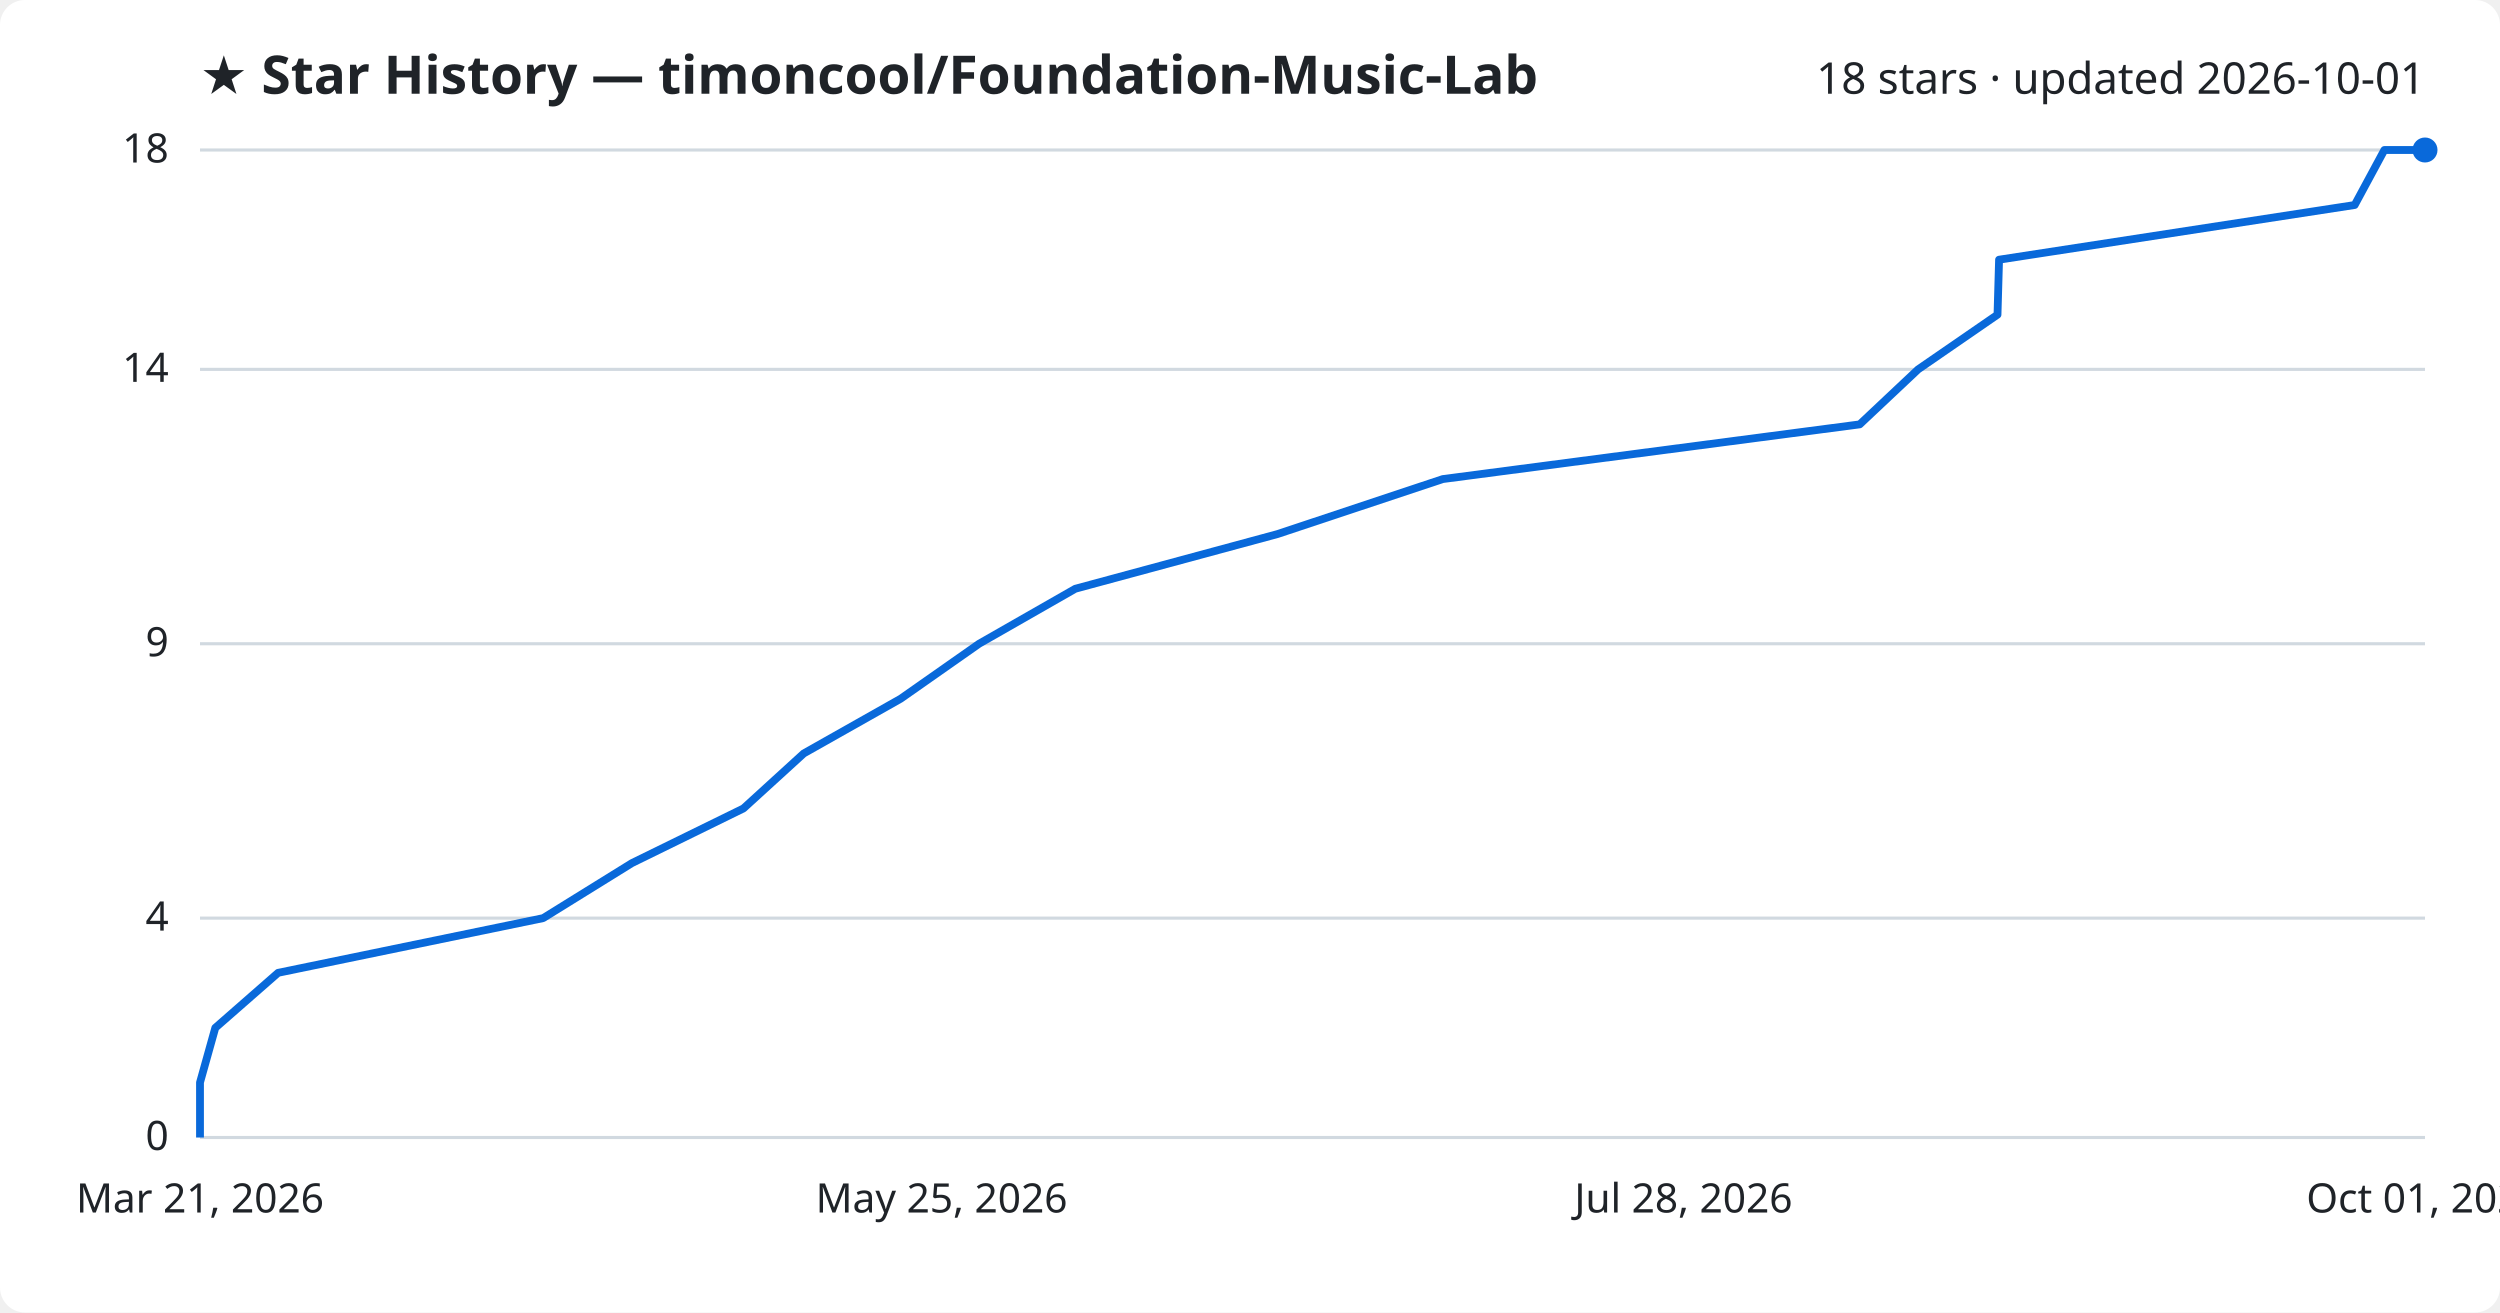
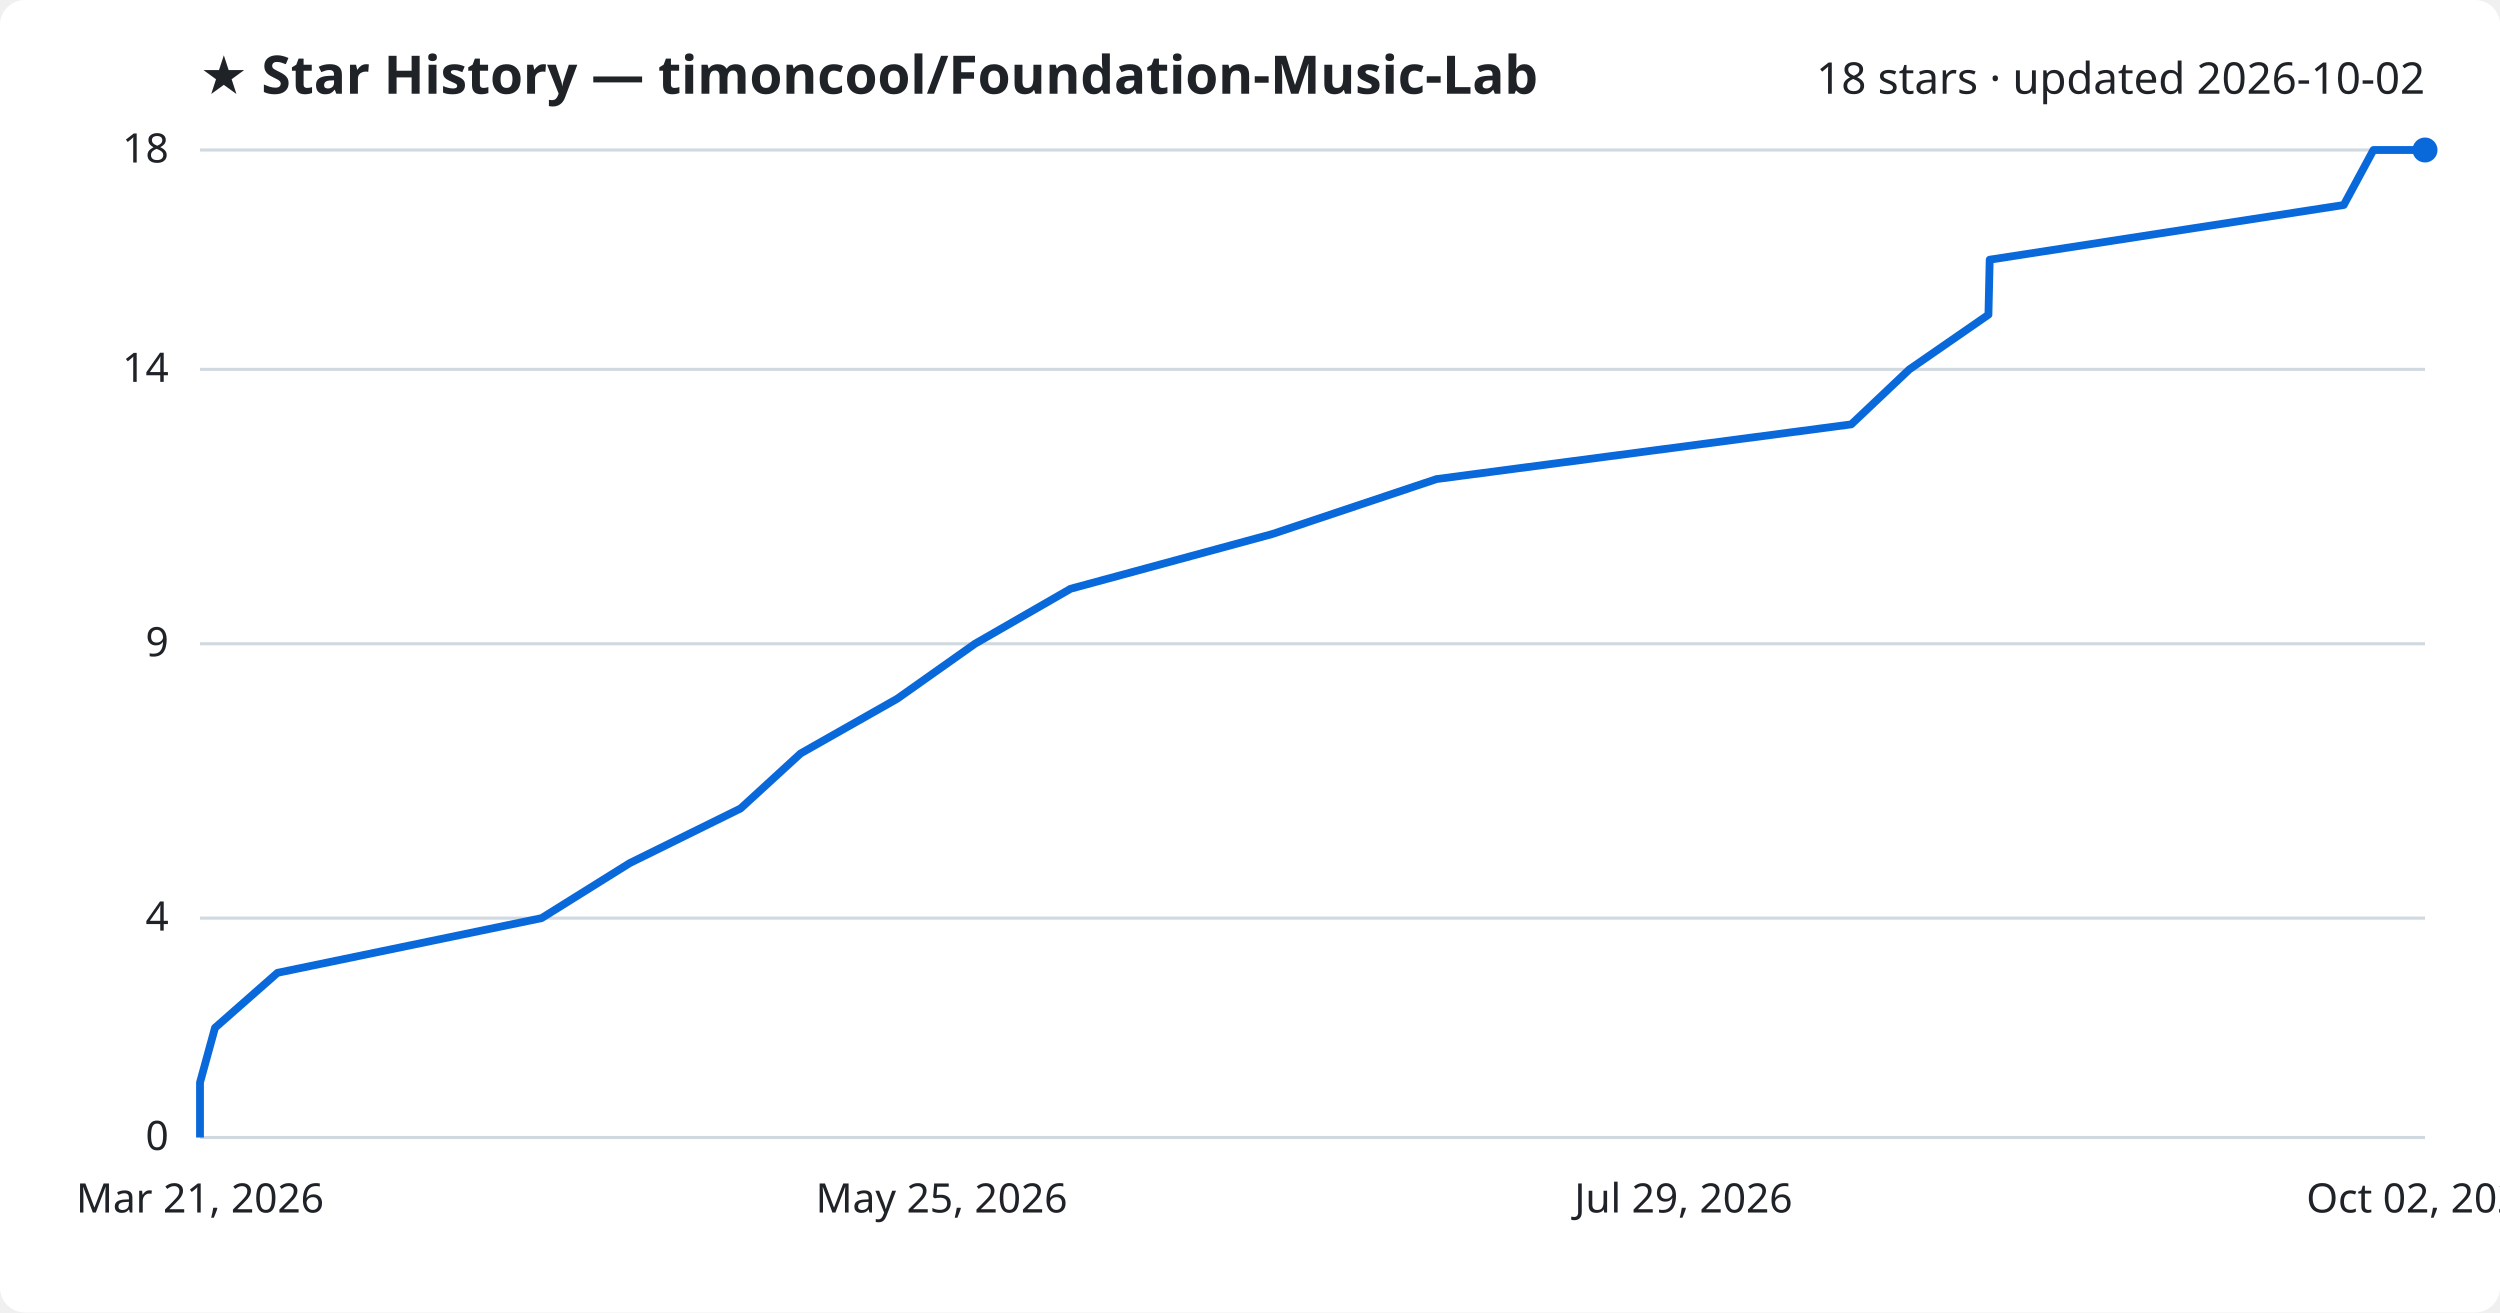
<svg xmlns="http://www.w3.org/2000/svg" viewBox="0 0 800 420" font-family="Segoe UI, sans-serif">
  <rect width="800" height="420" fill="#ffffff" rx="8" />
  <text x="64" y="30" fill="#1f2328" font-size="17" font-weight="700">★ Star History — timoncool/Foundation-Music-Lab</text>
-   <text x="776" y="30" fill="#1f2328" font-size="14" text-anchor="end">18 stars · updated 2026-10-01</text>
+   <text x="776" y="30" fill="#1f2328" font-size="14" text-anchor="end">18 stars · updated 2026-10-02</text>
  <line x1="64" y1="364.0" x2="776" y2="364.0" stroke="#d1d9e0" stroke-width="1" />
  <text x="54" y="368.0" fill="#1f2328" font-size="13" text-anchor="end">0</text>
  <line x1="64" y1="293.8" x2="776" y2="293.8" stroke="#d1d9e0" stroke-width="1" />
  <text x="54" y="297.8" fill="#1f2328" font-size="13" text-anchor="end">4</text>
  <line x1="64" y1="206.0" x2="776" y2="206.0" stroke="#d1d9e0" stroke-width="1" />
  <text x="54" y="210.0" fill="#1f2328" font-size="13" text-anchor="end">9</text>
  <line x1="64" y1="118.2" x2="776" y2="118.2" stroke="#d1d9e0" stroke-width="1" />
  <text x="54" y="122.2" fill="#1f2328" font-size="13" text-anchor="end">14</text>
  <line x1="64" y1="48.0" x2="776" y2="48.0" stroke="#d1d9e0" stroke-width="1" />
  <text x="54" y="52.0" fill="#1f2328" font-size="13" text-anchor="end">18</text>
-   <path d="M64.0,364.0 L64.0,346.4 L68.9,328.9 L89.0,311.3 L173.8,293.8 L202.2,276.2 L237.9,258.7 L257.2,241.1 L288.2,223.6 L313.3,206.0 L344.1,188.4 L408.8,170.9 L461.7,153.3 L595.1,135.8 L613.8,118.2 L639.2,100.7 L639.7,83.1 L753.5,65.6 L763.0,48.0 L776.0,48.0" fill="none" stroke="#0969da" stroke-width="2.5" stroke-linejoin="round" />
+   <path d="M64.0,364.0 L64.0,346.4 L68.8,328.9 L88.8,311.3 L173.3,293.8 L201.5,276.2 L237.0,258.7 L256.2,241.1 L287.1,223.6 L312.0,206.0 L342.6,188.4 L407.1,170.9 L459.7,153.3 L592.4,135.8 L611.0,118.2 L636.3,100.7 L636.7,83.1 L750.0,65.6 L759.5,48.0 L776.0,48.0" fill="none" stroke="#0969da" stroke-width="2.5" stroke-linejoin="round" />
  <circle cx="776.0" cy="48.0" r="4" fill="#0969da" />
  <text x="64.0" y="388" fill="#1f2328" font-size="13" text-anchor="middle">Mar 21, 2026</text>
  <text x="301.3" y="388" fill="#1f2328" font-size="13" text-anchor="middle">May 25, 2026</text>
-   <text x="538.7" y="388" fill="#1f2328" font-size="13" text-anchor="middle">Jul 28, 2026</text>
-   <text x="776.0" y="388" fill="#1f2328" font-size="13" text-anchor="middle">Oct 01, 2026</text>
+   <text x="538.7" y="388" fill="#1f2328" font-size="13" text-anchor="middle">Jul 29, 2026</text>
+   <text x="776.0" y="388" fill="#1f2328" font-size="13" text-anchor="middle">Oct 02, 2026</text>
</svg>
